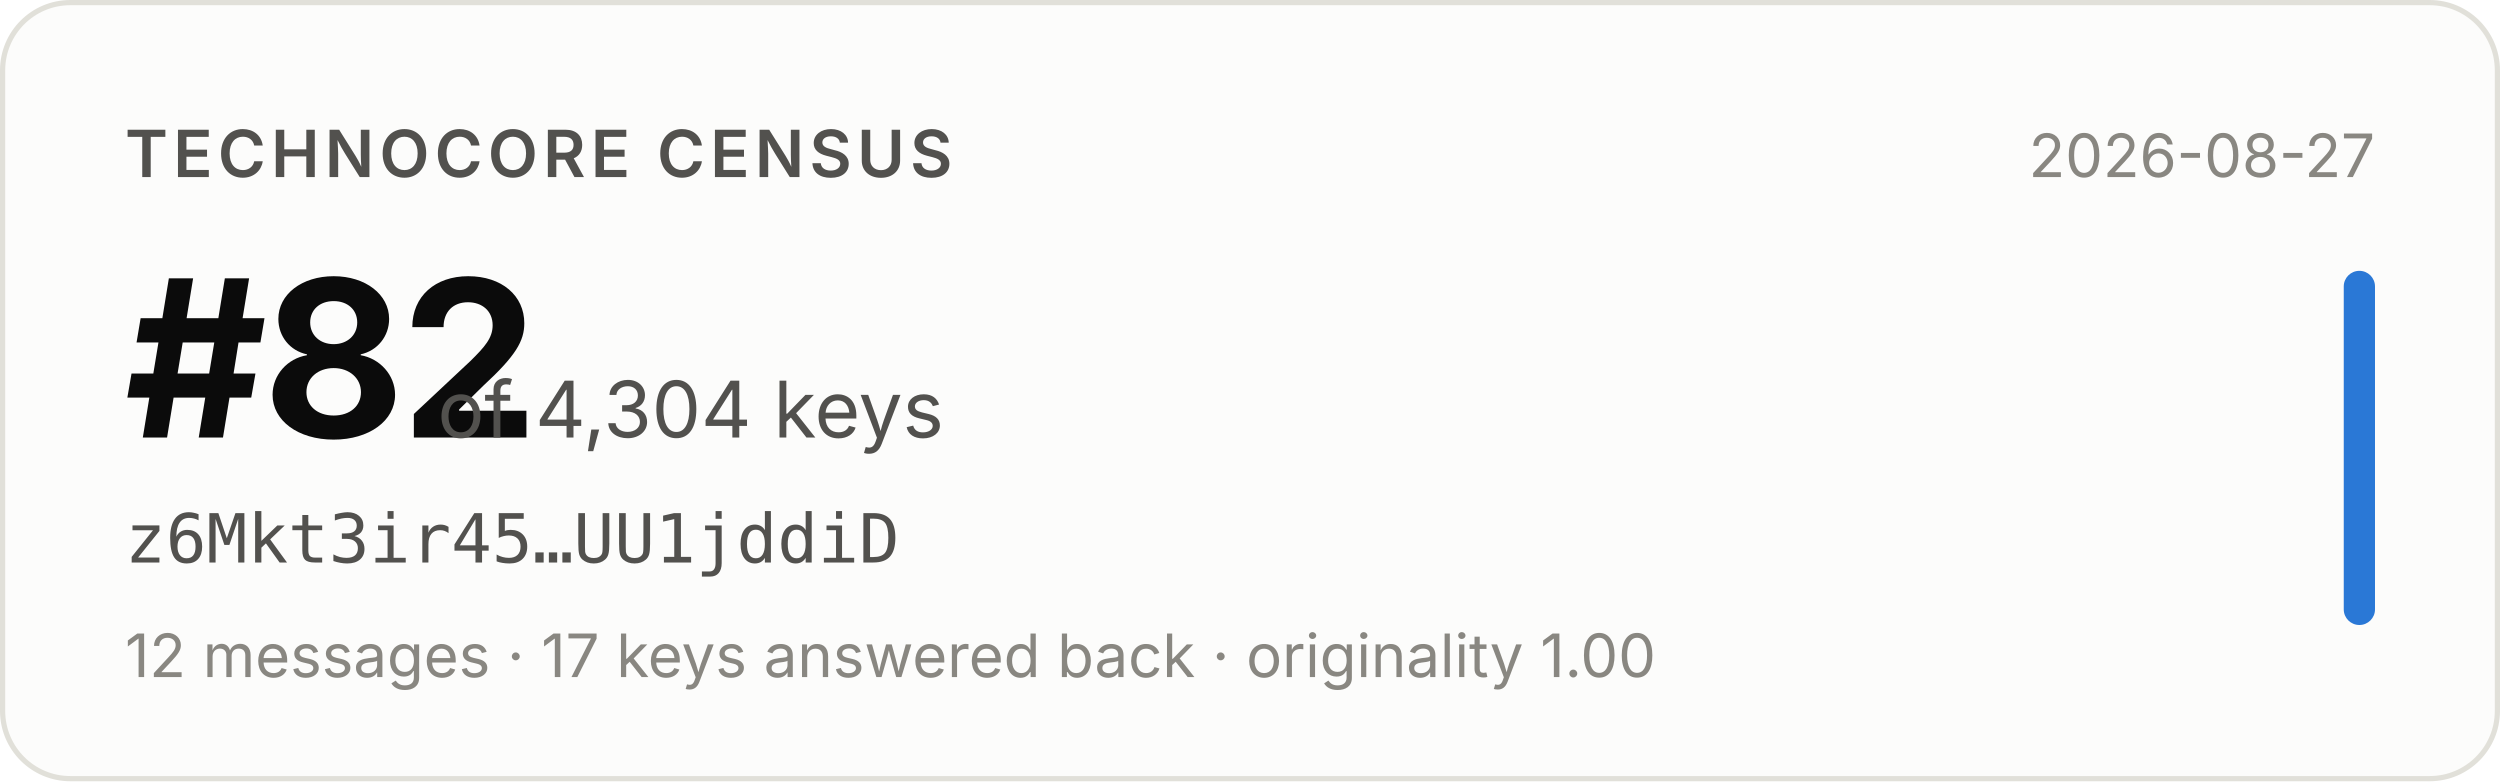
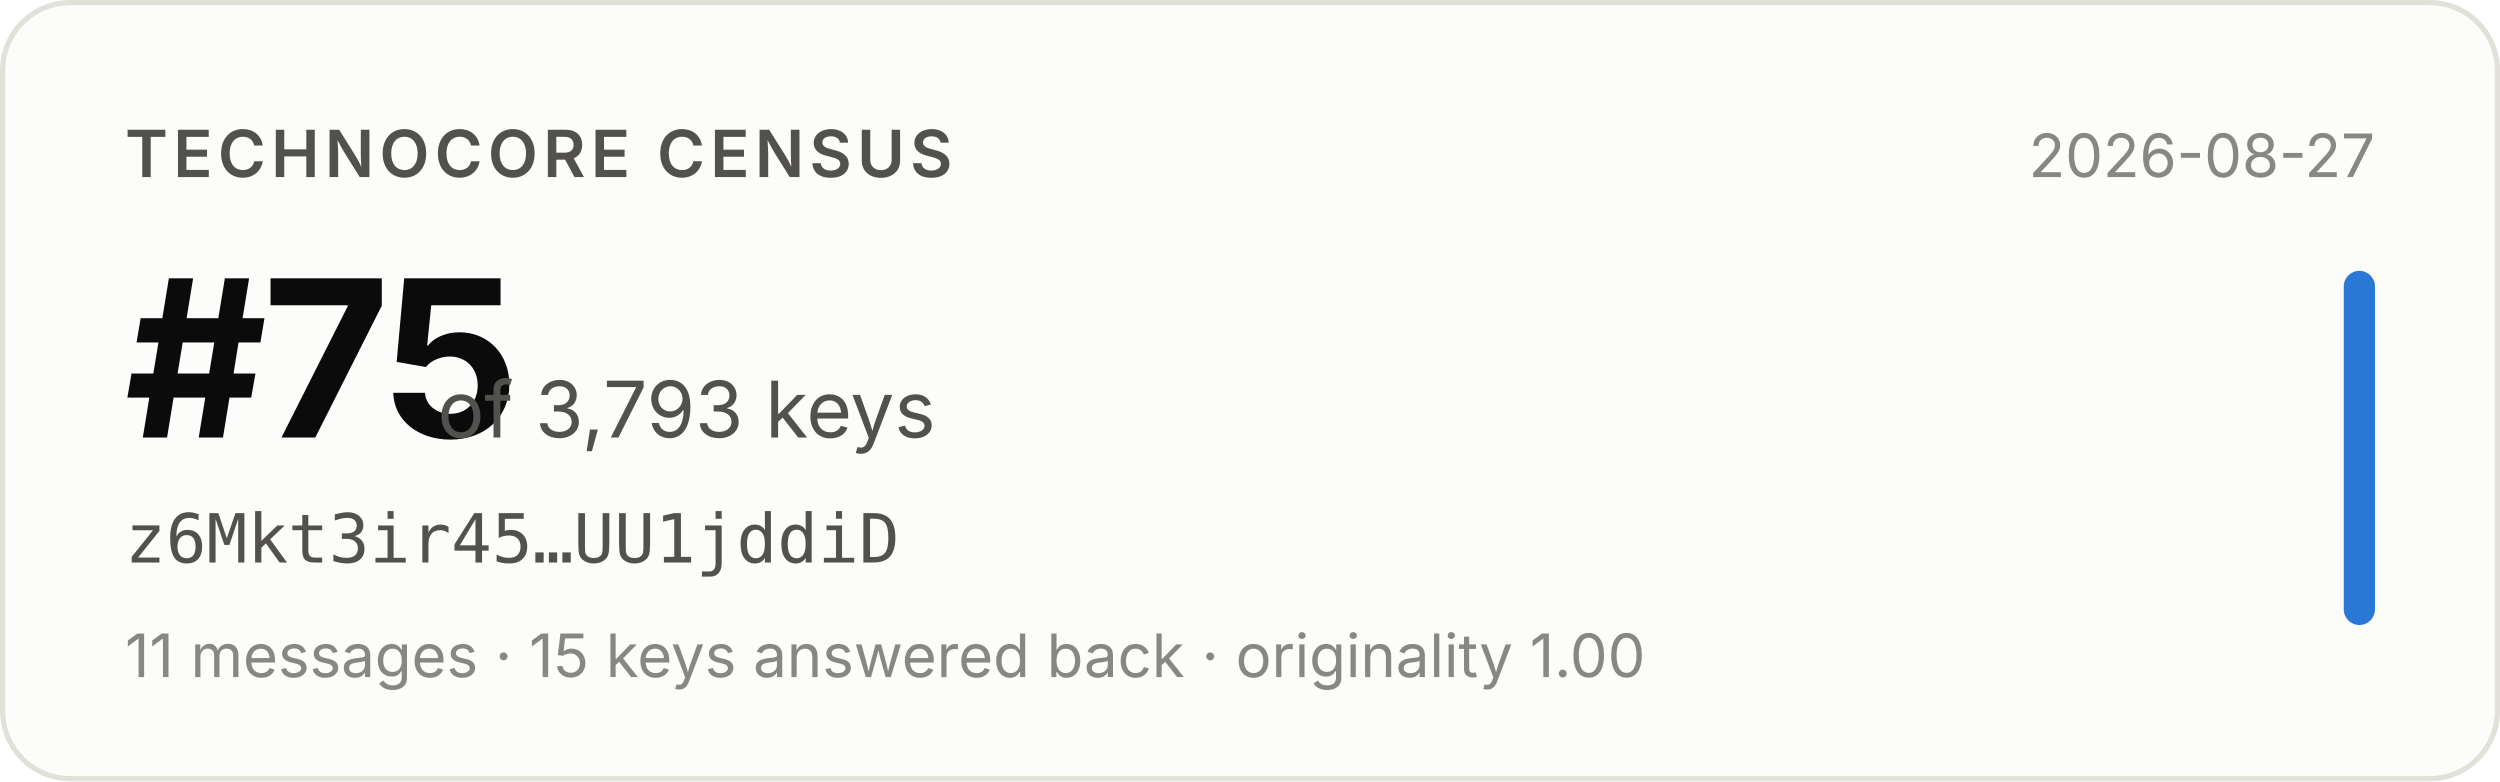
- <svg xmlns="http://www.w3.org/2000/svg" width="480" height="150" viewBox="0 0 480 150" role="img" aria-label="Technocore Census rank #82 of 4,304 keys for z6Mkt3ir45…UU1jddiD, snapshot 2026-08-27">
+ <svg xmlns="http://www.w3.org/2000/svg" width="480" height="150" viewBox="0 0 480 150" role="img" aria-label="Technocore Census rank #75 of 3,793 keys for z6Mkt3ir45…UU1jddiD, snapshot 2026-08-27">
  <rect x="0.5" y="0.5" width="479" height="149" rx="13" fill="#fcfcfb" stroke="#e1e0d9" />
  <g font-family="system-ui, -apple-system, 'Segoe UI', sans-serif">
    <text x="24" y="34" font-size="12.5" font-weight="600" fill="#52514e" letter-spacing="0.08em">TECHNOCORE CENSUS</text>
-     <text x="24" y="84" font-size="42" font-weight="650" fill="#0b0b0b" letter-spacing="-0.02em">#82</text>
-     <text x="84" y="84" font-size="15" fill="#52514e">of 4,304 keys</text>
+     <text x="24" y="84" font-size="42" font-weight="650" fill="#0b0b0b" letter-spacing="-0.02em">#75</text>
+     <text x="84" y="84" font-size="15" fill="#52514e">of 3,793 keys</text>
    <text x="24" y="108" font-size="13" fill="#52514e" font-family="ui-monospace, SFMono-Regular, Menlo, monospace">z6Mkt3ir45…UU1jddiD</text>
-     <text x="24" y="130" font-size="11.5" fill="#898781">12 messages · 17 keys answered back · originality 1.00</text>
+     <text x="24" y="130" font-size="11.5" fill="#898781">11 messages · 15 keys answered back · originality 1.00</text>
    <text x="456" y="34" font-size="11.5" fill="#898781" text-anchor="end">2026-08-27</text>
    <rect x="450" y="52" width="6" height="68" rx="3" fill="#2a78d6" />
  </g>
</svg>
